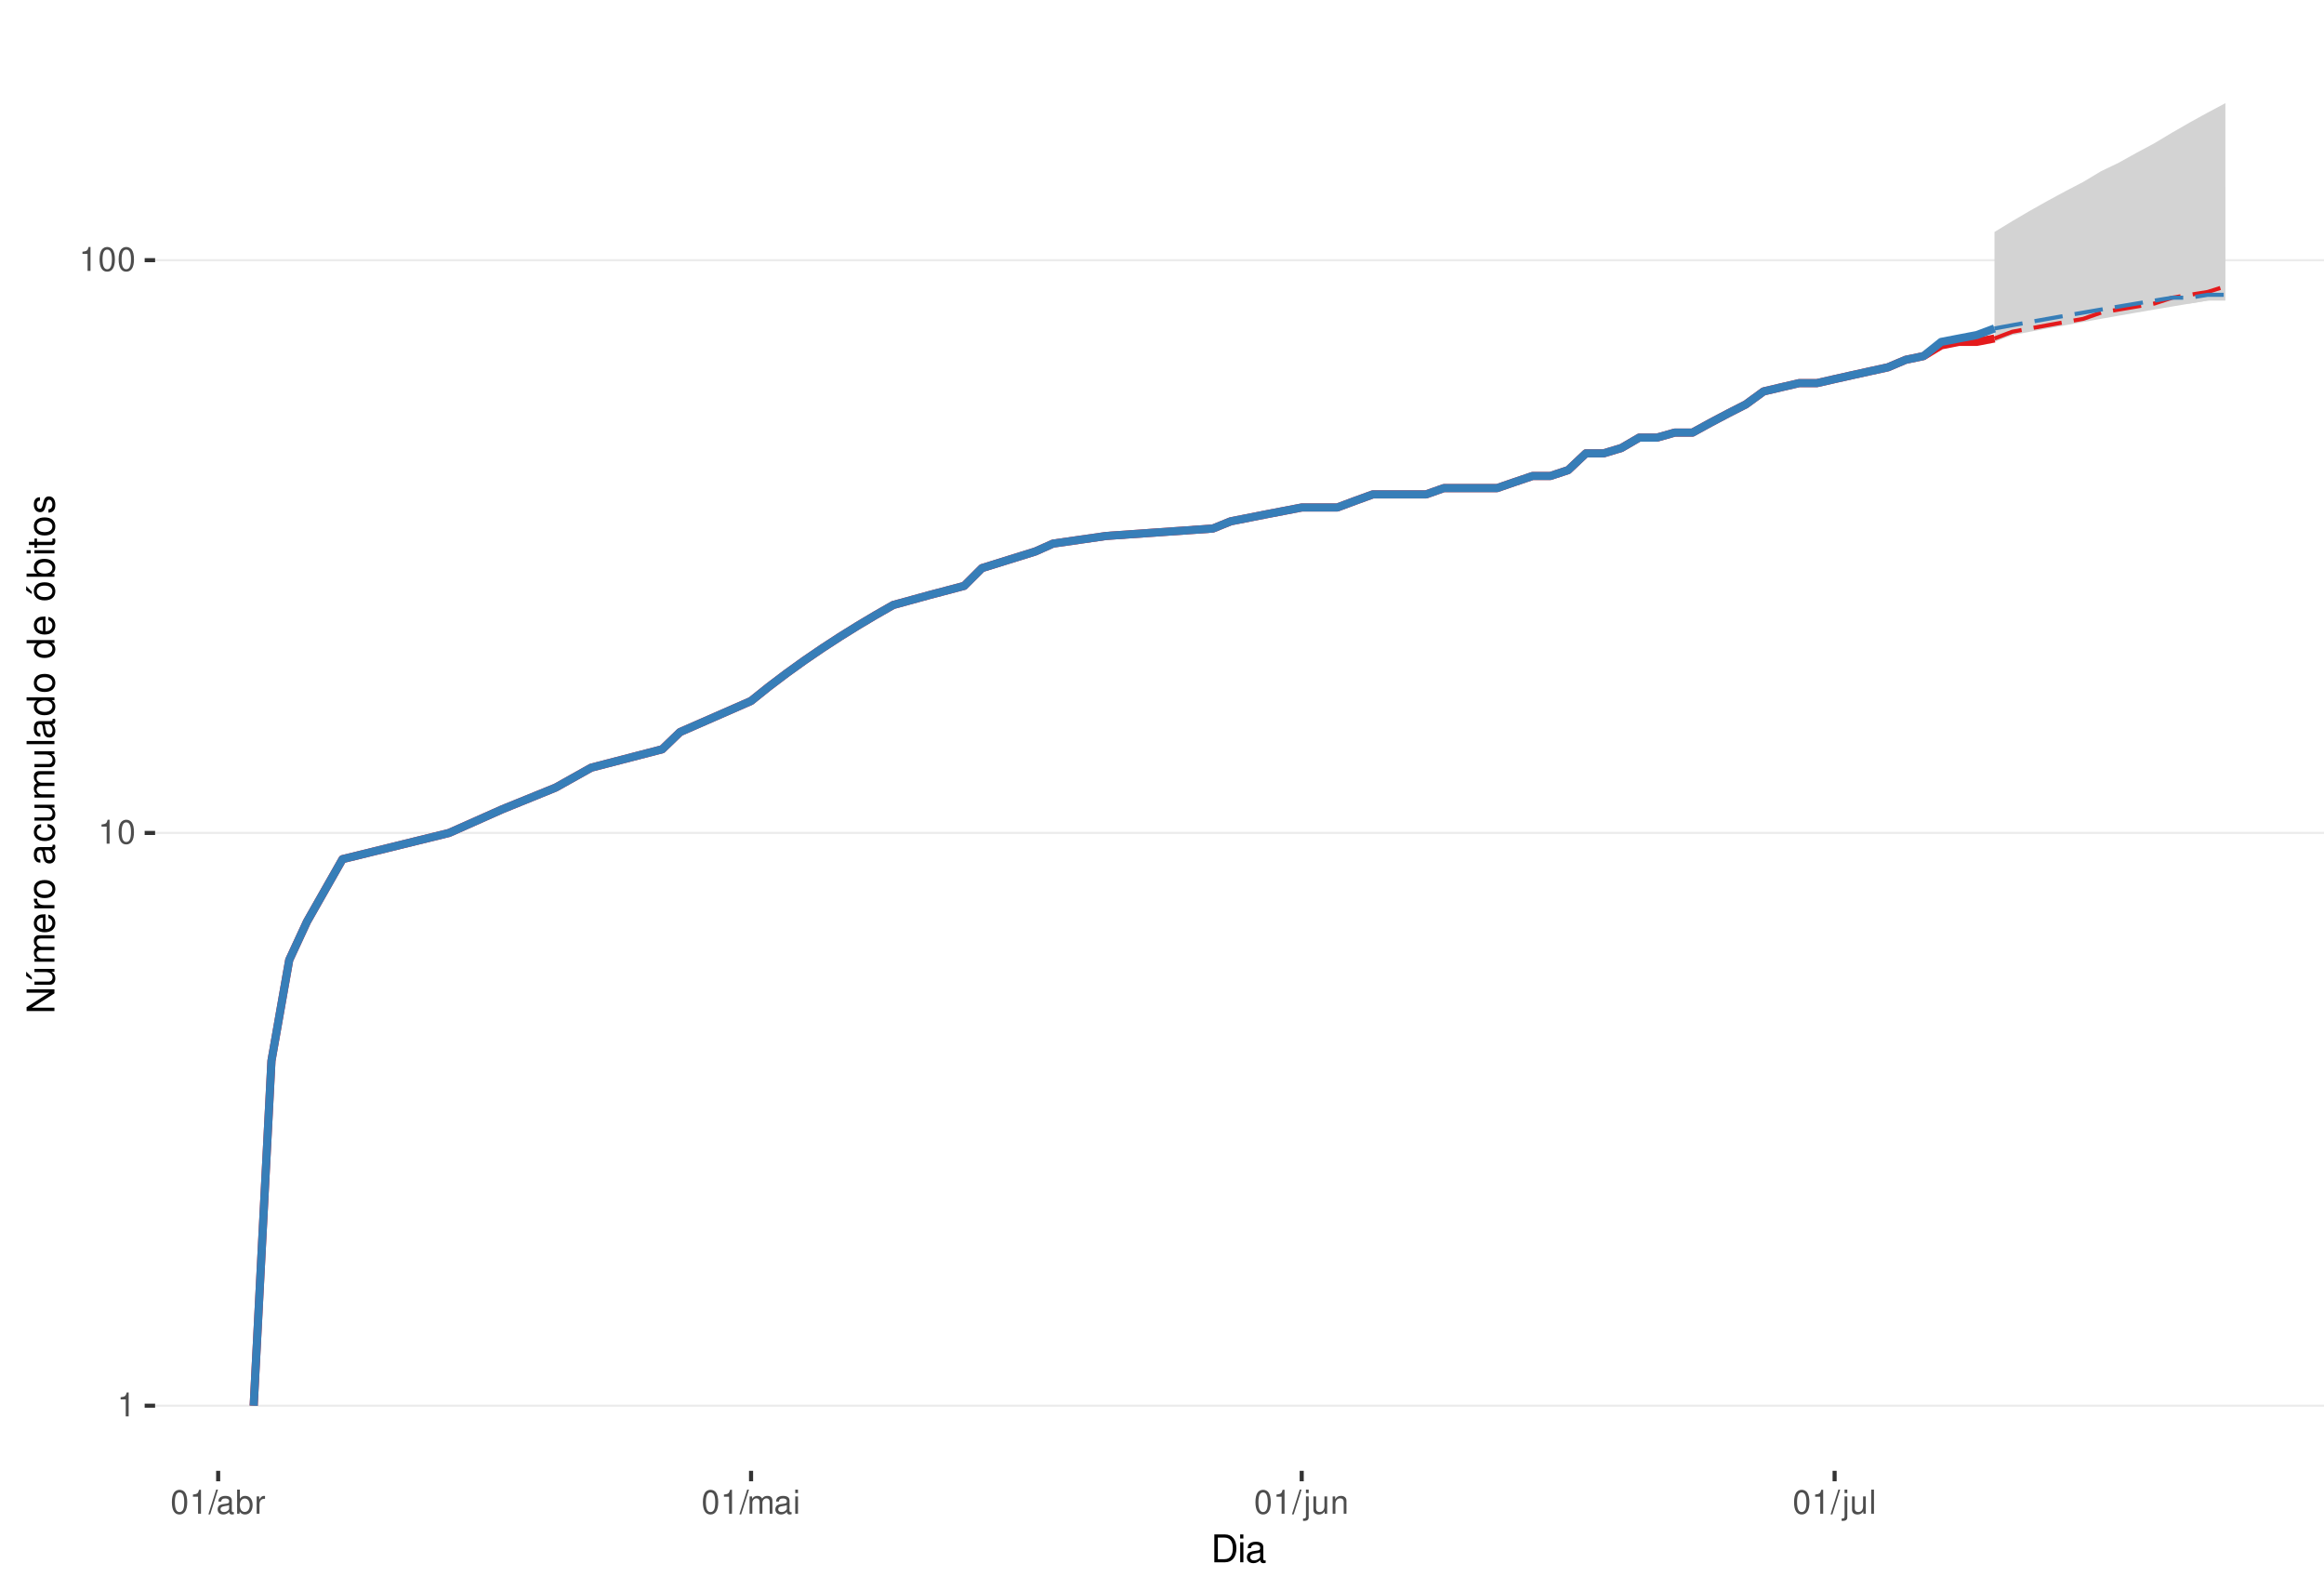
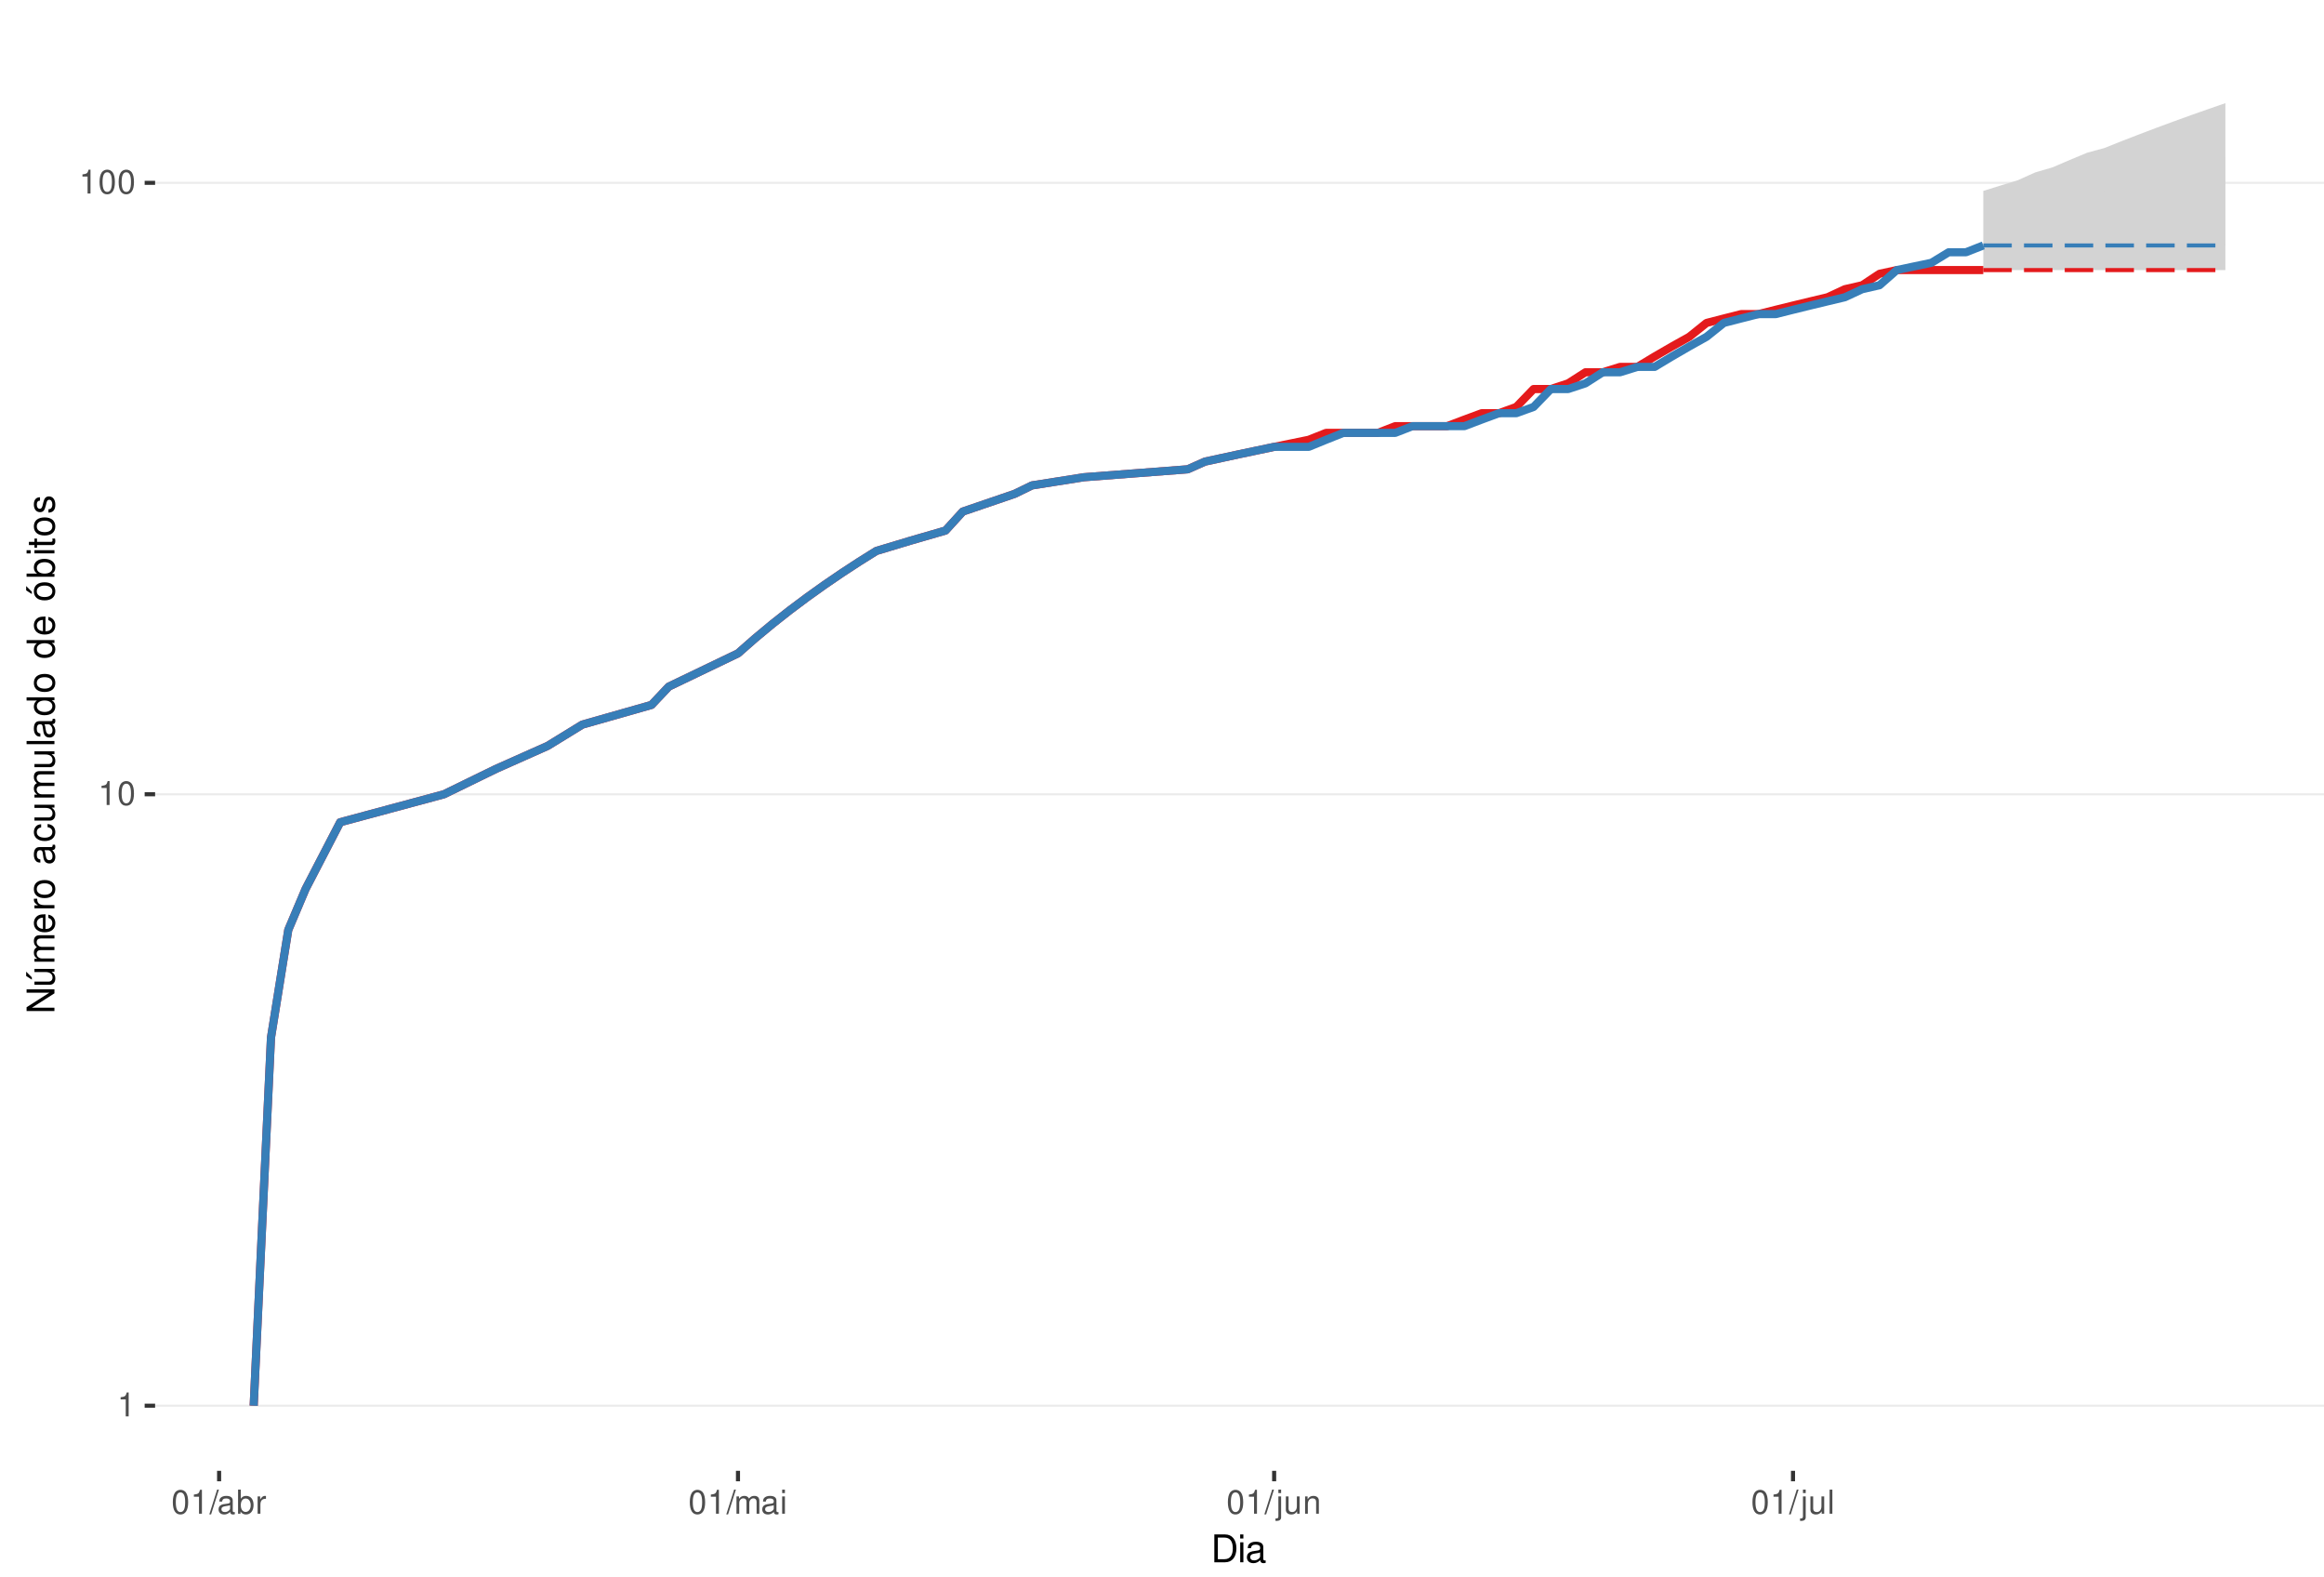
<svg xmlns="http://www.w3.org/2000/svg" xmlns:xlink="http://www.w3.org/1999/xlink" width="609pt" height="413pt" viewBox="0 0 609 413" version="1.1">
  <defs>
    <g>
      <symbol overflow="visible" id="glyph0-0">
        <path style="stroke:none;" d="" />
      </symbol>
      <symbol overflow="visible" id="glyph0-1">
        <path style="stroke:none;" d="M 2.234 -4.453 L 2.234 0 L 3 0 L 3 -6.266 L 2.5 -6.266 C 2.234 -5.297 2.062 -5.172 0.891 -5.016 L 0.891 -4.453 Z M 2.234 -4.453 " />
      </symbol>
      <symbol overflow="visible" id="glyph0-2">
        <path style="stroke:none;" d="M 2.375 -6.266 C 1.812 -6.266 1.297 -6 0.969 -5.578 C 0.578 -5.016 0.375 -4.188 0.375 -3.031 C 0.375 -0.922 1.062 0.203 2.375 0.203 C 3.672 0.203 4.391 -0.922 4.391 -2.984 C 4.391 -4.188 4.203 -5 3.797 -5.578 C 3.469 -6 2.953 -6.266 2.375 -6.266 Z M 2.375 -5.578 C 3.203 -5.578 3.609 -4.75 3.609 -3.047 C 3.609 -1.266 3.219 -0.438 2.359 -0.438 C 1.562 -0.438 1.156 -1.297 1.156 -3.016 C 1.156 -4.75 1.562 -5.578 2.375 -5.578 Z M 2.375 -5.578 " />
      </symbol>
      <symbol overflow="visible" id="glyph0-3">
        <path style="stroke:none;" d="M 1.984 -6.312 L -0.062 0.172 L 0.406 0.172 L 2.453 -6.312 Z M 1.984 -6.312 " />
      </symbol>
      <symbol overflow="visible" id="glyph0-4">
        <path style="stroke:none;" d="M 4.625 -0.422 C 4.547 -0.406 4.516 -0.406 4.469 -0.406 C 4.219 -0.406 4.078 -0.531 4.078 -0.766 L 4.078 -3.422 C 4.078 -4.234 3.5 -4.672 2.375 -4.672 C 1.719 -4.672 1.188 -4.469 0.875 -4.141 C 0.672 -3.906 0.578 -3.641 0.562 -3.188 L 1.297 -3.188 C 1.344 -3.75 1.672 -4 2.359 -4 C 3.016 -4 3.375 -3.75 3.375 -3.328 L 3.375 -3.141 C 3.359 -2.828 3.203 -2.703 2.609 -2.625 C 1.594 -2.5 1.438 -2.469 1.156 -2.359 C 0.625 -2.125 0.359 -1.734 0.359 -1.141 C 0.359 -0.312 0.938 0.203 1.859 0.203 C 2.422 0.203 2.875 0 3.391 -0.469 C 3.438 0 3.672 0.203 4.141 0.203 C 4.297 0.203 4.391 0.188 4.625 0.125 Z M 3.375 -1.422 C 3.375 -1.188 3.297 -1.031 3.078 -0.844 C 2.781 -0.578 2.438 -0.438 2.016 -0.438 C 1.453 -0.438 1.109 -0.703 1.109 -1.156 C 1.109 -1.641 1.422 -1.875 2.203 -1.984 C 2.984 -2.094 3.125 -2.125 3.375 -2.234 Z M 3.375 -1.422 " />
      </symbol>
      <symbol overflow="visible" id="glyph0-5">
        <path style="stroke:none;" d="M 0.469 -6.312 L 0.469 0 L 1.109 0 L 1.109 -0.578 C 1.469 -0.047 1.922 0.203 2.547 0.203 C 3.75 0.203 4.531 -0.781 4.531 -2.281 C 4.531 -3.75 3.797 -4.672 2.594 -4.672 C 1.969 -4.672 1.531 -4.438 1.188 -3.922 L 1.188 -6.312 Z M 2.453 -3.984 C 3.25 -3.984 3.781 -3.297 3.781 -2.203 C 3.781 -1.172 3.234 -0.469 2.453 -0.469 C 1.672 -0.469 1.188 -1.172 1.188 -2.234 C 1.188 -3.297 1.672 -3.984 2.453 -3.984 Z M 2.453 -3.984 " />
      </symbol>
      <symbol overflow="visible" id="glyph0-6">
        <path style="stroke:none;" d="M 0.594 -4.531 L 0.594 0 L 1.328 0 L 1.328 -2.359 C 1.328 -3.438 1.781 -3.938 2.781 -3.906 L 2.781 -4.641 C 2.656 -4.656 2.594 -4.672 2.5 -4.672 C 2.031 -4.672 1.672 -4.391 1.266 -3.719 L 1.266 -4.531 Z M 0.594 -4.531 " />
      </symbol>
      <symbol overflow="visible" id="glyph0-7">
        <path style="stroke:none;" d="M 0.609 -4.531 L 0.609 0 L 1.328 0 L 1.328 -2.844 C 1.328 -3.5 1.812 -4.031 2.391 -4.031 C 2.938 -4.031 3.234 -3.703 3.234 -3.125 L 3.234 0 L 3.969 0 L 3.969 -2.844 C 3.969 -3.5 4.438 -4.031 5.031 -4.031 C 5.562 -4.031 5.875 -3.703 5.875 -3.125 L 5.875 0 L 6.594 0 L 6.594 -3.406 C 6.594 -4.219 6.125 -4.672 5.281 -4.672 C 4.672 -4.672 4.312 -4.484 3.891 -3.969 C 3.625 -4.453 3.25 -4.672 2.672 -4.672 C 2.062 -4.672 1.656 -4.438 1.266 -3.891 L 1.266 -4.531 Z M 0.609 -4.531 " />
      </symbol>
      <symbol overflow="visible" id="glyph0-8">
        <path style="stroke:none;" d="M 1.297 -4.531 L 0.578 -4.531 L 0.578 0 L 1.297 0 Z M 1.297 -6.312 L 0.578 -6.312 L 0.578 -5.406 L 1.297 -5.406 Z M 1.297 -6.312 " />
      </symbol>
      <symbol overflow="visible" id="glyph0-9">
        <path style="stroke:none;" d="M 0.609 -4.531 L 0.609 0.656 C 0.609 1.109 0.469 1.25 0.016 1.25 C -0.031 1.25 -0.062 1.25 -0.156 1.25 L -0.156 1.859 C -0.062 1.875 -0.031 1.891 0.094 1.891 C 0.906 1.891 1.328 1.562 1.328 0.938 L 1.328 -4.531 Z M 1.328 -6.312 L 0.609 -6.312 L 0.609 -5.406 L 1.328 -5.406 Z M 1.328 -6.312 " />
      </symbol>
      <symbol overflow="visible" id="glyph0-10">
        <path style="stroke:none;" d="M 4.172 0 L 4.172 -4.531 L 3.453 -4.531 L 3.453 -1.969 C 3.453 -1.031 2.969 -0.438 2.219 -0.438 C 1.641 -0.438 1.281 -0.781 1.281 -1.328 L 1.281 -4.531 L 0.562 -4.531 L 0.562 -1.031 C 0.562 -0.281 1.125 0.203 2.016 0.203 C 2.672 0.203 3.094 -0.031 3.516 -0.625 L 3.516 0 Z M 4.172 0 " />
      </symbol>
      <symbol overflow="visible" id="glyph0-11">
        <path style="stroke:none;" d="M 0.609 -4.531 L 0.609 0 L 1.328 0 L 1.328 -2.5 C 1.328 -3.422 1.812 -4.031 2.562 -4.031 C 3.141 -4.031 3.5 -3.688 3.5 -3.141 L 3.5 0 L 4.219 0 L 4.219 -3.422 C 4.219 -4.188 3.656 -4.672 2.781 -4.672 C 2.109 -4.672 1.672 -4.406 1.266 -3.781 L 1.266 -4.531 Z M 0.609 -4.531 " />
      </symbol>
      <symbol overflow="visible" id="glyph0-12">
        <path style="stroke:none;" d="M 1.312 -6.312 L 0.594 -6.312 L 0.594 0 L 1.312 0 Z M 1.312 -6.312 " />
      </symbol>
      <symbol overflow="visible" id="glyph1-0">
        <path style="stroke:none;" d="" />
      </symbol>
      <symbol overflow="visible" id="glyph1-1">
        <path style="stroke:none;" d="M 0.891 0 L 3.703 0 C 5.547 0 6.672 -1.375 6.672 -3.656 C 6.672 -5.906 5.547 -7.297 3.703 -7.297 L 0.891 -7.297 Z M 1.812 -0.812 L 1.812 -6.469 L 3.547 -6.469 C 4.984 -6.469 5.734 -5.5 5.734 -3.641 C 5.734 -1.797 4.984 -0.812 3.547 -0.812 Z M 1.812 -0.812 " />
      </symbol>
      <symbol overflow="visible" id="glyph1-2">
        <path style="stroke:none;" d="M 1.5 -5.234 L 0.672 -5.234 L 0.672 0 L 1.5 0 Z M 1.5 -7.297 L 0.656 -7.297 L 0.656 -6.234 L 1.5 -6.234 Z M 1.5 -7.297 " />
      </symbol>
      <symbol overflow="visible" id="glyph1-3">
        <path style="stroke:none;" d="M 5.344 -0.484 C 5.266 -0.469 5.219 -0.469 5.172 -0.469 C 4.875 -0.469 4.719 -0.625 4.719 -0.875 L 4.719 -3.953 C 4.719 -4.891 4.047 -5.391 2.75 -5.391 C 1.984 -5.391 1.375 -5.172 1.016 -4.781 C 0.766 -4.516 0.672 -4.203 0.656 -3.688 L 1.484 -3.688 C 1.562 -4.328 1.938 -4.625 2.719 -4.625 C 3.484 -4.625 3.891 -4.344 3.891 -3.844 L 3.891 -3.625 C 3.875 -3.266 3.703 -3.125 3.016 -3.047 C 1.844 -2.891 1.656 -2.844 1.344 -2.719 C 0.734 -2.453 0.422 -2 0.422 -1.312 C 0.422 -0.375 1.078 0.234 2.141 0.234 C 2.797 0.234 3.328 0 3.922 -0.547 C 3.984 0 4.234 0.234 4.781 0.234 C 4.953 0.234 5.062 0.203 5.344 0.141 Z M 3.891 -1.656 C 3.891 -1.375 3.812 -1.203 3.562 -0.969 C 3.219 -0.656 2.812 -0.5 2.312 -0.5 C 1.672 -0.5 1.297 -0.812 1.297 -1.344 C 1.297 -1.891 1.656 -2.172 2.547 -2.297 C 3.438 -2.422 3.609 -2.453 3.891 -2.594 Z M 3.891 -1.656 " />
      </symbol>
      <symbol overflow="visible" id="glyph2-0">
        <path style="stroke:none;" d="" />
      </symbol>
      <symbol overflow="visible" id="glyph2-1">
        <path style="stroke:none;" d="M -7.297 -6.453 L -7.297 -5.578 L -1.328 -5.578 L -7.297 -1.766 L -7.297 -0.766 L 0 -0.766 L 0 -1.641 L -5.906 -1.641 L 0 -5.406 L 0 -6.453 Z M -7.297 -6.453 " />
      </symbol>
      <symbol overflow="visible" id="glyph2-2">
        <path style="stroke:none;" d="M 0 -4.812 L -5.234 -4.812 L -5.234 -3.984 L -2.266 -3.984 C -1.203 -3.984 -0.5 -3.438 -0.5 -2.562 C -0.5 -1.906 -0.906 -1.484 -1.531 -1.484 L -5.234 -1.484 L -5.234 -0.656 L -1.203 -0.656 C -0.328 -0.656 0.234 -1.297 0.234 -2.312 C 0.234 -3.094 -0.047 -3.578 -0.734 -4.062 L 0 -4.062 Z M -7.406 -2.953 L -5.922 -2 L -5.922 -2.594 L -7.406 -4.094 Z M -7.406 -2.953 " />
      </symbol>
      <symbol overflow="visible" id="glyph2-3">
        <path style="stroke:none;" d="M -5.234 -0.703 L 0 -0.703 L 0 -1.547 L -3.297 -1.547 C -4.047 -1.547 -4.656 -2.094 -4.656 -2.766 C -4.656 -3.391 -4.281 -3.734 -3.609 -3.734 L 0 -3.734 L 0 -4.578 L -3.297 -4.578 C -4.047 -4.578 -4.656 -5.125 -4.656 -5.812 C -4.656 -6.422 -4.266 -6.781 -3.609 -6.781 L 0 -6.781 L 0 -7.625 L -3.938 -7.625 C -4.875 -7.625 -5.391 -7.078 -5.391 -6.094 C -5.391 -5.406 -5.188 -4.984 -4.594 -4.484 C -5.156 -4.188 -5.391 -3.766 -5.391 -3.078 C -5.391 -2.375 -5.125 -1.906 -4.5 -1.469 L -5.234 -1.469 Z M -5.234 -0.703 " />
      </symbol>
      <symbol overflow="visible" id="glyph2-4">
        <path style="stroke:none;" d="M -2.344 -5.125 C -3.141 -5.125 -3.625 -5.062 -4.016 -4.922 C -4.875 -4.578 -5.391 -3.781 -5.391 -2.797 C -5.391 -1.344 -4.281 -0.406 -2.547 -0.406 C -0.812 -0.406 0.234 -1.297 0.234 -2.781 C 0.234 -3.984 -0.453 -4.812 -1.594 -5.016 L -1.594 -4.188 C -0.906 -3.953 -0.547 -3.484 -0.547 -2.812 C -0.547 -2.281 -0.781 -1.828 -1.219 -1.547 C -1.516 -1.344 -1.812 -1.281 -2.344 -1.266 Z M -3.016 -1.297 C -3.984 -1.359 -4.625 -1.953 -4.625 -2.797 C -4.625 -3.641 -3.953 -4.234 -3.016 -4.234 Z M -3.016 -1.297 " />
      </symbol>
      <symbol overflow="visible" id="glyph2-5">
        <path style="stroke:none;" d="M -5.234 -0.688 L 0 -0.688 L 0 -1.531 L -2.719 -1.531 C -3.984 -1.547 -4.547 -2.062 -4.516 -3.203 L -5.359 -3.203 C -5.375 -3.062 -5.391 -2.984 -5.391 -2.891 C -5.391 -2.344 -5.062 -1.938 -4.297 -1.453 L -5.234 -1.453 Z M -5.234 -0.688 " />
      </symbol>
      <symbol overflow="visible" id="glyph2-6">
        <path style="stroke:none;" d="M -5.391 -2.719 C -5.391 -1.234 -4.344 -0.359 -2.578 -0.359 C -0.812 -0.359 0.234 -1.234 0.234 -2.734 C 0.234 -4.203 -0.812 -5.094 -2.547 -5.094 C -4.359 -5.094 -5.391 -4.234 -5.391 -2.719 Z M -4.625 -2.734 C -4.625 -3.672 -3.844 -4.234 -2.547 -4.234 C -1.312 -4.234 -0.547 -3.656 -0.547 -2.734 C -0.547 -1.797 -1.312 -1.234 -2.578 -1.234 C -3.844 -1.234 -4.625 -1.797 -4.625 -2.734 Z M -4.625 -2.734 " />
      </symbol>
      <symbol overflow="visible" id="glyph2-7">
        <path style="stroke:none;" d="" />
      </symbol>
      <symbol overflow="visible" id="glyph2-8">
        <path style="stroke:none;" d="M -0.484 -5.344 C -0.469 -5.266 -0.469 -5.219 -0.469 -5.172 C -0.469 -4.875 -0.625 -4.719 -0.875 -4.719 L -3.953 -4.719 C -4.891 -4.719 -5.391 -4.047 -5.391 -2.75 C -5.391 -1.984 -5.172 -1.375 -4.781 -1.016 C -4.516 -0.766 -4.203 -0.672 -3.688 -0.656 L -3.688 -1.484 C -4.328 -1.562 -4.625 -1.938 -4.625 -2.719 C -4.625 -3.484 -4.344 -3.891 -3.844 -3.891 L -3.625 -3.891 C -3.266 -3.875 -3.125 -3.703 -3.047 -3.016 C -2.891 -1.844 -2.844 -1.656 -2.719 -1.344 C -2.453 -0.734 -2 -0.422 -1.312 -0.422 C -0.375 -0.422 0.234 -1.078 0.234 -2.141 C 0.234 -2.797 0 -3.328 -0.547 -3.922 C 0 -3.984 0.234 -4.234 0.234 -4.781 C 0.234 -4.953 0.203 -5.062 0.141 -5.344 Z M -1.656 -3.891 C -1.375 -3.891 -1.203 -3.812 -0.969 -3.562 C -0.656 -3.219 -0.5 -2.812 -0.5 -2.312 C -0.5 -1.672 -0.812 -1.297 -1.344 -1.297 C -1.891 -1.297 -2.172 -1.656 -2.297 -2.547 C -2.422 -3.438 -2.453 -3.609 -2.594 -3.891 Z M -1.656 -3.891 " />
      </symbol>
      <symbol overflow="visible" id="glyph2-9">
        <path style="stroke:none;" d="M -3.484 -4.703 C -3.984 -4.672 -4.312 -4.562 -4.609 -4.359 C -5.094 -4 -5.391 -3.375 -5.391 -2.641 C -5.391 -1.219 -4.266 -0.312 -2.531 -0.312 C -0.844 -0.312 0.234 -1.203 0.234 -2.625 C 0.234 -3.875 -0.516 -4.672 -1.797 -4.766 L -1.797 -3.938 C -0.953 -3.797 -0.547 -3.359 -0.547 -2.656 C -0.547 -1.734 -1.297 -1.188 -2.531 -1.188 C -3.844 -1.188 -4.625 -1.719 -4.625 -2.625 C -4.625 -3.328 -4.203 -3.766 -3.484 -3.875 Z M -3.484 -4.703 " />
      </symbol>
      <symbol overflow="visible" id="glyph2-10">
        <path style="stroke:none;" d="M 0 -4.812 L -5.234 -4.812 L -5.234 -3.984 L -2.266 -3.984 C -1.203 -3.984 -0.5 -3.438 -0.5 -2.562 C -0.5 -1.906 -0.906 -1.484 -1.531 -1.484 L -5.234 -1.484 L -5.234 -0.656 L -1.203 -0.656 C -0.328 -0.656 0.234 -1.297 0.234 -2.312 C 0.234 -3.094 -0.047 -3.578 -0.734 -4.062 L 0 -4.062 Z M 0 -4.812 " />
      </symbol>
      <symbol overflow="visible" id="glyph2-11">
        <path style="stroke:none;" d="M -7.297 -1.516 L -7.297 -0.688 L 0 -0.688 L 0 -1.516 Z M -7.297 -1.516 " />
      </symbol>
      <symbol overflow="visible" id="glyph2-12">
        <path style="stroke:none;" d="M -7.297 -4.953 L -7.297 -4.125 L -4.578 -4.125 C -5.109 -3.766 -5.391 -3.203 -5.391 -2.516 C -5.391 -1.156 -4.297 -0.266 -2.625 -0.266 C -0.859 -0.266 0.234 -1.125 0.234 -2.547 C 0.234 -3.266 -0.047 -3.766 -0.688 -4.203 L 0 -4.203 L 0 -4.953 Z M -4.609 -2.656 C -4.609 -3.547 -3.812 -4.125 -2.562 -4.125 C -1.344 -4.125 -0.547 -3.547 -0.547 -2.656 C -0.547 -1.734 -1.359 -1.125 -2.578 -1.125 C -3.797 -1.125 -4.609 -1.734 -4.609 -2.656 Z M -4.609 -2.656 " />
      </symbol>
      <symbol overflow="visible" id="glyph2-13">
        <path style="stroke:none;" d="M -5.391 -2.719 C -5.391 -1.234 -4.344 -0.359 -2.578 -0.359 C -0.812 -0.359 0.234 -1.234 0.234 -2.734 C 0.234 -4.203 -0.812 -5.094 -2.547 -5.094 C -4.359 -5.094 -5.391 -4.234 -5.391 -2.719 Z M -4.625 -2.734 C -4.625 -3.672 -3.844 -4.234 -2.547 -4.234 C -1.312 -4.234 -0.547 -3.656 -0.547 -2.734 C -0.547 -1.797 -1.312 -1.234 -2.578 -1.234 C -3.844 -1.234 -4.625 -1.797 -4.625 -2.734 Z M -7.406 -2.984 L -5.922 -2.016 L -5.922 -2.625 L -7.406 -4.109 Z M -7.406 -2.984 " />
      </symbol>
      <symbol overflow="visible" id="glyph2-14">
        <path style="stroke:none;" d="M -7.297 -0.547 L 0 -0.547 L 0 -1.297 L -0.672 -1.297 C -0.062 -1.688 0.234 -2.219 0.234 -2.953 C 0.234 -4.328 -0.906 -5.234 -2.641 -5.234 C -4.344 -5.234 -5.391 -4.375 -5.391 -2.984 C -5.391 -2.266 -5.125 -1.766 -4.531 -1.375 L -7.297 -1.375 Z M -4.609 -2.828 C -4.609 -3.766 -3.797 -4.359 -2.547 -4.359 C -1.359 -4.359 -0.547 -3.734 -0.547 -2.828 C -0.547 -1.938 -1.344 -1.375 -2.578 -1.375 C -3.812 -1.375 -4.609 -1.938 -4.609 -2.828 Z M -4.609 -2.828 " />
      </symbol>
      <symbol overflow="visible" id="glyph2-15">
        <path style="stroke:none;" d="M -5.234 -1.5 L -5.234 -0.672 L 0 -0.672 L 0 -1.5 Z M -7.297 -1.5 L -7.297 -0.656 L -6.234 -0.656 L -6.234 -1.5 Z M -7.297 -1.5 " />
      </symbol>
      <symbol overflow="visible" id="glyph2-16">
        <path style="stroke:none;" d="M -5.234 -2.547 L -5.234 -1.688 L -6.688 -1.688 L -6.688 -0.844 L -5.234 -0.844 L -5.234 -0.141 L -4.562 -0.141 L -4.562 -0.844 L -0.594 -0.844 C -0.062 -0.844 0.234 -1.203 0.234 -1.859 C 0.234 -2.078 0.203 -2.266 0.156 -2.547 L -0.547 -2.547 C -0.516 -2.422 -0.5 -2.312 -0.5 -2.141 C -0.5 -1.781 -0.594 -1.688 -0.969 -1.688 L -4.562 -1.688 L -4.562 -2.547 Z M -5.234 -2.547 " />
      </symbol>
      <symbol overflow="visible" id="glyph2-17">
        <path style="stroke:none;" d="M -3.781 -4.375 C -4.812 -4.375 -5.391 -3.688 -5.391 -2.484 C -5.391 -1.266 -4.766 -0.469 -3.797 -0.469 C -2.969 -0.469 -2.578 -0.891 -2.281 -2.125 L -2.094 -2.906 C -1.953 -3.484 -1.734 -3.719 -1.375 -3.719 C -0.875 -3.719 -0.547 -3.234 -0.547 -2.5 C -0.547 -2.047 -0.672 -1.672 -0.891 -1.453 C -1.047 -1.328 -1.188 -1.266 -1.562 -1.219 L -1.562 -0.344 C -0.344 -0.375 0.234 -1.062 0.234 -2.438 C 0.234 -3.75 -0.422 -4.594 -1.438 -4.594 C -2.203 -4.594 -2.641 -4.156 -2.891 -3.109 L -3.078 -2.312 C -3.234 -1.625 -3.453 -1.344 -3.828 -1.344 C -4.312 -1.344 -4.625 -1.766 -4.625 -2.453 C -4.625 -3.125 -4.328 -3.484 -3.781 -3.5 Z M -3.781 -4.375 " />
      </symbol>
    </g>
    <clipPath id="clip1">
      <path d="M 40.645 9.961 L 609 9.961 L 609 385.328 L 40.645 385.328 Z M 40.645 9.961 " />
    </clipPath>
    <clipPath id="clip2">
      <path d="M 40.645 368 L 609 368 L 609 369 L 40.645 369 Z M 40.645 368 " />
    </clipPath>
    <clipPath id="clip3">
-       <path d="M 40.645 217 L 609 217 L 609 219 L 40.645 219 Z M 40.645 217 " />
+       <path d="M 40.645 207 L 609 207 L 609 209 L 40.645 209 Z M 40.645 207 " />
    </clipPath>
    <clipPath id="clip4">
-       <path d="M 40.645 67 L 609 67 L 609 69 L 40.645 69 Z M 40.645 67 " />
+       <path d="M 40.645 47 L 609 47 L 609 49 L 40.645 49 Z M 40.645 47 " />
    </clipPath>
  </defs>
  <g id="surface240">
    <rect x="0" y="0" width="609" height="413" style="fill:rgb(100%,100%,100%);fill-opacity:1;stroke:none;" />
    <rect x="0" y="0" width="609" height="413" style="fill:rgb(100%,100%,100%);fill-opacity:1;stroke:none;" />
    <path style="fill:none;stroke-width:1.067;stroke-linecap:round;stroke-linejoin:round;stroke:rgb(100%,100%,100%);stroke-opacity:1;stroke-miterlimit:10;" d="M 0 413 L 609 413 L 609 0 L 0 0 Z M 0 413 " />
    <g clip-path="url(#clip1)" clip-rule="nonzero">
      <path style=" stroke:none;fill-rule:nonzero;fill:rgb(100%,100%,100%);fill-opacity:1;" d="M 40.645 385.328 L 609 385.328 L 609 9.961 L 40.645 9.961 Z M 40.645 385.328 " />
    </g>
    <g clip-path="url(#clip2)" clip-rule="nonzero">
      <path style="fill:none;stroke-width:0.533;stroke-linecap:butt;stroke-linejoin:round;stroke:rgb(92.157%,92.157%,92.157%);stroke-opacity:1;stroke-miterlimit:10;" d="M 40.645 368.266 L 609 368.266 " />
    </g>
    <g clip-path="url(#clip3)" clip-rule="nonzero">
-       <path style="fill:none;stroke-width:0.533;stroke-linecap:butt;stroke-linejoin:round;stroke:rgb(92.157%,92.157%,92.157%);stroke-opacity:1;stroke-miterlimit:10;" d="M 40.645 218.215 L 609 218.215 " />
+       <path style="fill:none;stroke-width:0.533;stroke-linecap:butt;stroke-linejoin:round;stroke:rgb(92.157%,92.157%,92.157%);stroke-opacity:1;stroke-miterlimit:10;" d="M 40.645 208.086 L 609 208.086 " />
    </g>
    <g clip-path="url(#clip4)" clip-rule="nonzero">
-       <path style="fill:none;stroke-width:0.533;stroke-linecap:butt;stroke-linejoin:round;stroke:rgb(92.157%,92.157%,92.157%);stroke-opacity:1;stroke-miterlimit:10;" d="M 40.645 68.164 L 609 68.164 " />
-     </g>
-     <path style=" stroke:none;fill-rule:nonzero;fill:rgb(82.745%,82.745%,82.745%);fill-opacity:1;" d="M 522.652 60.777 L 527.309 57.93 L 531.961 55.203 L 536.617 52.586 L 541.273 50.07 L 545.926 47.648 L 550.582 44.855 L 555.238 42.613 L 559.891 40.023 L 564.547 37.535 L 569.203 34.742 L 573.855 32.066 L 578.512 29.496 L 583.164 27.023 L 583.164 77.992 L 578.512 78.754 L 573.855 79.523 L 569.203 80.305 L 564.547 81.094 L 559.891 81.895 L 555.238 82.703 L 550.582 83.523 L 545.926 84.355 L 541.273 85.195 L 536.617 86.047 L 531.961 86.91 L 527.309 87.785 L 522.652 89.57 Z M 522.652 60.777 " />
-     <path style=" stroke:none;fill-rule:nonzero;fill:rgb(82.745%,82.745%,82.745%);fill-opacity:1;" d="M 522.652 86.047 L 527.309 81.895 L 531.961 77.992 L 536.617 73.598 L 541.273 70.148 L 545.926 66.871 L 550.582 63.754 L 555.238 60.777 L 559.891 57.93 L 564.547 55.742 L 569.203 53.621 L 573.855 51.57 L 578.512 50.07 L 583.164 49.09 L 583.164 78.754 L 578.512 78.754 L 573.855 79.523 L 569.203 79.523 L 564.547 80.305 L 559.891 81.094 L 555.238 81.094 L 550.582 81.895 L 545.926 82.703 L 541.273 83.523 L 536.617 84.355 L 531.961 84.355 L 527.309 85.195 Z M 522.652 86.047 " />
-     <path style="fill:none;stroke-width:2.134;stroke-linecap:butt;stroke-linejoin:round;stroke:rgb(89.412%,10.196%,10.98%);stroke-opacity:1;stroke-miterlimit:10;" d="M 66.48 368.266 L 71.133 277.926 L 75.789 251.504 L 80.445 241.457 L 89.754 225.082 L 117.684 218.215 L 131.648 212.004 L 145.613 206.332 L 154.922 201.117 L 173.539 196.289 L 178.195 191.793 L 196.816 183.637 L 201.469 179.91 L 206.125 176.387 L 210.777 173.043 L 215.434 169.863 L 220.09 166.832 L 224.742 163.938 L 229.398 161.164 L 234.055 158.504 L 243.363 155.945 L 252.672 153.488 L 257.328 148.832 L 271.293 144.484 L 275.945 142.414 L 289.91 140.41 L 317.84 138.465 L 322.496 136.578 L 331.805 134.742 L 341.113 132.953 L 350.426 132.953 L 355.078 131.219 L 359.734 129.523 L 373.699 129.523 L 378.352 127.875 L 392.316 127.875 L 396.973 126.266 L 401.629 124.695 L 406.281 124.695 L 410.938 123.16 L 415.59 118.766 L 420.246 118.766 L 424.902 117.363 L 429.555 114.648 L 434.211 114.648 L 438.867 113.332 L 443.52 113.332 L 448.176 110.777 L 452.832 108.316 L 457.484 105.949 L 462.141 102.547 L 466.793 101.453 L 471.449 100.375 L 476.105 100.375 L 480.758 99.316 L 485.414 98.273 L 490.07 97.246 L 494.723 96.234 L 499.379 94.262 L 504.035 93.297 L 508.688 90.48 L 513.344 89.57 L 517.996 89.57 L 522.652 88.672 " />
-     <path style="fill:none;stroke-width:1.067;stroke-linecap:butt;stroke-linejoin:round;stroke:rgb(89.412%,10.196%,10.98%);stroke-opacity:1;stroke-dasharray:7.469,3.201;stroke-miterlimit:10;" d="M 522.652 88.672 L 527.309 86.91 L 531.961 86.047 L 536.617 85.195 L 541.273 84.355 L 545.926 83.523 L 550.582 81.895 L 555.238 81.094 L 559.891 80.305 L 564.547 79.523 L 569.203 77.992 L 573.855 77.238 L 578.512 76.492 L 583.164 75.027 " />
-     <path style="fill:none;stroke-width:2.134;stroke-linecap:butt;stroke-linejoin:round;stroke:rgb(21.569%,49.412%,72.157%);stroke-opacity:1;stroke-miterlimit:10;" d="M 66.48 368.266 L 71.133 277.926 L 75.789 251.504 L 80.445 241.457 L 89.754 225.082 L 117.684 218.215 L 131.648 212.004 L 145.613 206.332 L 154.922 201.117 L 173.539 196.289 L 178.195 191.793 L 196.816 183.637 L 201.469 179.91 L 206.125 176.387 L 210.777 173.043 L 215.434 169.863 L 220.09 166.832 L 224.742 163.938 L 229.398 161.164 L 234.055 158.504 L 243.363 155.945 L 252.672 153.488 L 257.328 148.832 L 271.293 144.484 L 275.945 142.414 L 289.91 140.41 L 317.84 138.465 L 322.496 136.578 L 331.805 134.742 L 341.113 132.953 L 350.426 132.953 L 355.078 131.219 L 359.734 129.523 L 373.699 129.523 L 378.352 127.875 L 392.316 127.875 L 396.973 126.266 L 401.629 124.695 L 406.281 124.695 L 410.938 123.16 L 415.59 118.766 L 420.246 118.766 L 424.902 117.363 L 429.555 114.648 L 434.211 114.648 L 438.867 113.332 L 443.52 113.332 L 448.176 110.777 L 452.832 108.316 L 457.484 105.949 L 462.141 102.547 L 466.793 101.453 L 471.449 100.375 L 476.105 100.375 L 480.758 99.316 L 485.414 98.273 L 490.07 97.246 L 494.723 96.234 L 499.379 94.262 L 504.035 93.297 L 508.688 89.57 L 513.344 88.672 L 517.996 87.785 L 522.652 86.047 " />
-     <path style="fill:none;stroke-width:1.067;stroke-linecap:butt;stroke-linejoin:round;stroke:rgb(21.569%,49.412%,72.157%);stroke-opacity:1;stroke-dasharray:7.469,3.201;stroke-miterlimit:10;" d="M 522.652 86.047 L 527.309 85.195 L 531.961 84.355 L 536.617 83.523 L 541.273 82.703 L 545.926 81.895 L 550.582 81.094 L 555.238 80.305 L 559.891 79.523 L 564.547 78.754 L 569.203 77.992 L 573.855 77.992 L 578.512 77.238 L 583.164 77.238 " />
+       <path style="fill:none;stroke-width:0.533;stroke-linecap:butt;stroke-linejoin:round;stroke:rgb(92.157%,92.157%,92.157%);stroke-opacity:1;stroke-miterlimit:10;" d="M 40.645 47.902 L 609 47.902 " />
+     </g>
+     <path style=" stroke:none;fill-rule:nonzero;fill:rgb(82.745%,82.745%,82.745%);fill-opacity:1;" d="M 519.715 50.02 L 524.246 48.602 L 528.777 47.211 L 533.309 45.172 L 537.844 43.848 L 542.375 41.906 L 546.906 40.02 L 551.438 38.785 L 555.973 36.98 L 560.504 35.219 L 565.035 33.5 L 569.57 31.824 L 574.102 30.188 L 578.633 28.59 L 583.164 27.023 L 583.164 70.754 L 519.715 70.754 Z M 519.715 50.02 " />
+     <path style=" stroke:none;fill-rule:nonzero;fill:rgb(82.745%,82.745%,82.745%);fill-opacity:1;" d="M 519.715 64.301 L 524.246 61.707 L 528.777 60.031 L 533.309 57.59 L 537.844 56.008 L 542.375 53.703 L 546.906 52.207 L 551.438 50.02 L 555.973 48.602 L 560.504 47.211 L 565.035 45.172 L 569.57 44.508 L 574.102 43.195 L 578.633 41.906 L 583.164 41.273 L 583.164 64.301 Z M 519.715 64.301 " />
+     <path style="fill:none;stroke-width:2.134;stroke-linecap:butt;stroke-linejoin:round;stroke:rgb(89.412%,10.196%,10.98%);stroke-opacity:1;stroke-miterlimit:10;" d="M 66.48 368.266 L 71.012 271.828 L 75.543 243.621 L 80.078 232.898 L 89.141 215.414 L 116.336 208.086 L 129.934 201.453 L 143.527 195.402 L 152.594 189.832 L 170.723 184.676 L 175.254 179.879 L 193.387 171.172 L 197.918 167.195 L 202.449 163.434 L 206.98 159.863 L 211.516 156.469 L 216.047 153.234 L 220.578 150.141 L 225.109 147.18 L 229.645 144.34 L 238.707 141.613 L 247.773 138.988 L 252.305 134.016 L 265.902 129.375 L 270.434 127.168 L 284.031 125.027 L 311.227 122.949 L 315.758 120.934 L 324.824 118.973 L 333.887 117.07 L 342.953 115.215 L 347.484 113.406 L 361.082 113.406 L 365.613 111.645 L 379.211 111.645 L 383.742 109.926 L 388.273 108.25 L 392.809 108.25 L 397.34 106.613 L 401.871 101.922 L 406.406 101.922 L 410.938 100.426 L 415.469 97.527 L 420 97.527 L 424.535 96.121 L 429.066 96.121 L 433.598 93.395 L 438.133 90.77 L 442.664 88.238 L 447.195 84.605 L 451.727 83.438 L 456.262 82.289 L 460.793 82.289 L 465.324 81.156 L 469.855 80.043 L 474.391 78.949 L 478.922 77.871 L 483.453 75.762 L 487.988 74.73 L 492.52 71.727 L 497.051 70.754 L 519.715 70.754 " />
+     <path style="fill:none;stroke-width:1.067;stroke-linecap:butt;stroke-linejoin:round;stroke:rgb(89.412%,10.196%,10.98%);stroke-opacity:1;stroke-dasharray:7.469,3.201;stroke-miterlimit:10;" d="M 519.715 70.754 L 583.164 70.754 " />
+     <path style="fill:none;stroke-width:2.134;stroke-linecap:butt;stroke-linejoin:round;stroke:rgb(21.569%,49.412%,72.157%);stroke-opacity:1;stroke-miterlimit:10;" d="M 66.48 368.266 L 71.012 271.828 L 75.543 243.621 L 80.078 232.898 L 89.141 215.414 L 116.336 208.086 L 129.934 201.453 L 143.527 195.402 L 152.594 189.832 L 170.723 184.676 L 175.254 179.879 L 193.387 171.172 L 197.918 167.195 L 202.449 163.434 L 206.98 159.863 L 211.516 156.469 L 216.047 153.234 L 220.578 150.141 L 225.109 147.18 L 229.645 144.34 L 238.707 141.613 L 247.773 138.988 L 252.305 134.016 L 265.902 129.375 L 270.434 127.168 L 284.031 125.027 L 311.227 122.949 L 315.758 120.934 L 324.824 118.973 L 333.887 117.07 L 342.953 117.07 L 347.484 115.215 L 352.016 113.406 L 365.613 113.406 L 370.145 111.645 L 383.742 111.645 L 388.273 109.926 L 392.809 108.25 L 397.34 108.25 L 401.871 106.613 L 406.406 101.922 L 410.938 101.922 L 415.469 100.426 L 420 97.527 L 424.535 97.527 L 429.066 96.121 L 433.598 96.121 L 438.133 93.395 L 442.664 90.77 L 447.195 88.238 L 451.727 84.605 L 456.262 83.438 L 460.793 82.289 L 465.324 82.289 L 469.855 81.156 L 474.391 80.043 L 478.922 78.949 L 483.453 77.871 L 487.988 75.762 L 492.52 74.73 L 497.051 70.754 L 501.582 69.797 L 506.117 68.848 L 510.648 66.086 L 515.18 66.086 L 519.715 64.301 " />
+     <path style="fill:none;stroke-width:1.067;stroke-linecap:butt;stroke-linejoin:round;stroke:rgb(21.569%,49.412%,72.157%);stroke-opacity:1;stroke-dasharray:7.469,3.201;stroke-miterlimit:10;" d="M 519.715 64.301 L 583.164 64.301 " />
    <g style="fill:rgb(30.196%,30.196%,30.196%);fill-opacity:1;">
      <use xlink:href="#glyph0-1" x="30.715" y="371.071" />
    </g>
    <g style="fill:rgb(30.196%,30.196%,30.196%);fill-opacity:1;">
-       <use xlink:href="#glyph0-1" x="25.715" y="221.021" />
-       <use xlink:href="#glyph0-2" x="30.715" y="221.021" />
-     </g>
-     <g style="fill:rgb(30.196%,30.196%,30.196%);fill-opacity:1;">
-       <use xlink:href="#glyph0-1" x="20.715" y="70.97" />
-       <use xlink:href="#glyph0-2" x="25.715" y="70.97" />
-       <use xlink:href="#glyph0-2" x="30.715" y="70.97" />
+       <use xlink:href="#glyph0-1" x="25.715" y="210.892" />
+       <use xlink:href="#glyph0-2" x="30.715" y="210.892" />
+     </g>
+     <g style="fill:rgb(30.196%,30.196%,30.196%);fill-opacity:1;">
+       <use xlink:href="#glyph0-1" x="20.715" y="50.708" />
+       <use xlink:href="#glyph0-2" x="25.715" y="50.708" />
+       <use xlink:href="#glyph0-2" x="30.715" y="50.708" />
    </g>
    <path style="fill:none;stroke-width:1.067;stroke-linecap:butt;stroke-linejoin:round;stroke:rgb(20%,20%,20%);stroke-opacity:1;stroke-miterlimit:10;" d="M 37.906 368.266 L 40.645 368.266 " />
-     <path style="fill:none;stroke-width:1.067;stroke-linecap:butt;stroke-linejoin:round;stroke:rgb(20%,20%,20%);stroke-opacity:1;stroke-miterlimit:10;" d="M 37.906 218.215 L 40.645 218.215 " />
-     <path style="fill:none;stroke-width:1.067;stroke-linecap:butt;stroke-linejoin:round;stroke:rgb(20%,20%,20%);stroke-opacity:1;stroke-miterlimit:10;" d="M 37.906 68.164 L 40.645 68.164 " />
-     <path style="fill:none;stroke-width:1.067;stroke-linecap:butt;stroke-linejoin:round;stroke:rgb(20%,20%,20%);stroke-opacity:1;stroke-miterlimit:10;" d="M 57.168 388.07 L 57.168 385.328 " />
-     <path style="fill:none;stroke-width:1.067;stroke-linecap:butt;stroke-linejoin:round;stroke:rgb(20%,20%,20%);stroke-opacity:1;stroke-miterlimit:10;" d="M 196.816 388.07 L 196.816 385.328 " />
-     <path style="fill:none;stroke-width:1.067;stroke-linecap:butt;stroke-linejoin:round;stroke:rgb(20%,20%,20%);stroke-opacity:1;stroke-miterlimit:10;" d="M 341.113 388.07 L 341.113 385.328 " />
-     <path style="fill:none;stroke-width:1.067;stroke-linecap:butt;stroke-linejoin:round;stroke:rgb(20%,20%,20%);stroke-opacity:1;stroke-miterlimit:10;" d="M 480.758 388.07 L 480.758 385.328 " />
-     <g style="fill:rgb(30.196%,30.196%,30.196%);fill-opacity:1;">
-       <use xlink:href="#glyph0-2" x="44.668" y="396.567" />
-       <use xlink:href="#glyph0-1" x="49.668" y="396.567" />
-       <use xlink:href="#glyph0-3" x="54.668" y="396.567" />
-       <use xlink:href="#glyph0-4" x="56.668" y="396.567" />
-       <use xlink:href="#glyph0-5" x="61.668" y="396.567" />
-       <use xlink:href="#glyph0-6" x="66.668" y="396.567" />
-     </g>
-     <g style="fill:rgb(30.196%,30.196%,30.196%);fill-opacity:1;">
-       <use xlink:href="#glyph0-2" x="183.816" y="396.567" />
-       <use xlink:href="#glyph0-1" x="188.816" y="396.567" />
-       <use xlink:href="#glyph0-3" x="193.816" y="396.567" />
-       <use xlink:href="#glyph0-7" x="195.816" y="396.567" />
-       <use xlink:href="#glyph0-4" x="202.816" y="396.567" />
-       <use xlink:href="#glyph0-8" x="207.816" y="396.567" />
-     </g>
-     <g style="fill:rgb(30.196%,30.196%,30.196%);fill-opacity:1;">
-       <use xlink:href="#glyph0-2" x="328.613" y="396.567" />
-       <use xlink:href="#glyph0-1" x="333.613" y="396.567" />
-       <use xlink:href="#glyph0-3" x="338.613" y="396.567" />
-       <use xlink:href="#glyph0-9" x="341.613" y="396.567" />
-       <use xlink:href="#glyph0-10" x="343.613" y="396.567" />
-       <use xlink:href="#glyph0-11" x="348.613" y="396.567" />
-     </g>
-     <g style="fill:rgb(30.196%,30.196%,30.196%);fill-opacity:1;">
-       <use xlink:href="#glyph0-2" x="469.758" y="396.567" />
-       <use xlink:href="#glyph0-1" x="474.758" y="396.567" />
-       <use xlink:href="#glyph0-3" x="479.758" y="396.567" />
-       <use xlink:href="#glyph0-9" x="482.758" y="396.567" />
-       <use xlink:href="#glyph0-10" x="484.758" y="396.567" />
-       <use xlink:href="#glyph0-12" x="489.758" y="396.567" />
+     <path style="fill:none;stroke-width:1.067;stroke-linecap:butt;stroke-linejoin:round;stroke:rgb(20%,20%,20%);stroke-opacity:1;stroke-miterlimit:10;" d="M 37.906 208.086 L 40.645 208.086 " />
+     <path style="fill:none;stroke-width:1.067;stroke-linecap:butt;stroke-linejoin:round;stroke:rgb(20%,20%,20%);stroke-opacity:1;stroke-miterlimit:10;" d="M 37.906 47.902 L 40.645 47.902 " />
+     <path style="fill:none;stroke-width:1.067;stroke-linecap:butt;stroke-linejoin:round;stroke:rgb(20%,20%,20%);stroke-opacity:1;stroke-miterlimit:10;" d="M 57.414 388.07 L 57.414 385.328 " />
+     <path style="fill:none;stroke-width:1.067;stroke-linecap:butt;stroke-linejoin:round;stroke:rgb(20%,20%,20%);stroke-opacity:1;stroke-miterlimit:10;" d="M 193.387 388.07 L 193.387 385.328 " />
+     <path style="fill:none;stroke-width:1.067;stroke-linecap:butt;stroke-linejoin:round;stroke:rgb(20%,20%,20%);stroke-opacity:1;stroke-miterlimit:10;" d="M 333.887 388.07 L 333.887 385.328 " />
+     <path style="fill:none;stroke-width:1.067;stroke-linecap:butt;stroke-linejoin:round;stroke:rgb(20%,20%,20%);stroke-opacity:1;stroke-miterlimit:10;" d="M 469.855 388.07 L 469.855 385.328 " />
+     <g style="fill:rgb(30.196%,30.196%,30.196%);fill-opacity:1;">
+       <use xlink:href="#glyph0-2" x="44.914" y="396.567" />
+       <use xlink:href="#glyph0-1" x="49.914" y="396.567" />
+       <use xlink:href="#glyph0-3" x="54.914" y="396.567" />
+       <use xlink:href="#glyph0-4" x="56.914" y="396.567" />
+       <use xlink:href="#glyph0-5" x="61.914" y="396.567" />
+       <use xlink:href="#glyph0-6" x="66.914" y="396.567" />
+     </g>
+     <g style="fill:rgb(30.196%,30.196%,30.196%);fill-opacity:1;">
+       <use xlink:href="#glyph0-2" x="180.387" y="396.567" />
+       <use xlink:href="#glyph0-1" x="185.387" y="396.567" />
+       <use xlink:href="#glyph0-3" x="190.387" y="396.567" />
+       <use xlink:href="#glyph0-7" x="192.387" y="396.567" />
+       <use xlink:href="#glyph0-4" x="199.387" y="396.567" />
+       <use xlink:href="#glyph0-8" x="204.387" y="396.567" />
+     </g>
+     <g style="fill:rgb(30.196%,30.196%,30.196%);fill-opacity:1;">
+       <use xlink:href="#glyph0-2" x="321.387" y="396.567" />
+       <use xlink:href="#glyph0-1" x="326.387" y="396.567" />
+       <use xlink:href="#glyph0-3" x="331.387" y="396.567" />
+       <use xlink:href="#glyph0-9" x="334.387" y="396.567" />
+       <use xlink:href="#glyph0-10" x="336.387" y="396.567" />
+       <use xlink:href="#glyph0-11" x="341.387" y="396.567" />
+     </g>
+     <g style="fill:rgb(30.196%,30.196%,30.196%);fill-opacity:1;">
+       <use xlink:href="#glyph0-2" x="458.855" y="396.567" />
+       <use xlink:href="#glyph0-1" x="463.855" y="396.567" />
+       <use xlink:href="#glyph0-3" x="468.855" y="396.567" />
+       <use xlink:href="#glyph0-9" x="471.855" y="396.567" />
+       <use xlink:href="#glyph0-10" x="473.855" y="396.567" />
+       <use xlink:href="#glyph0-12" x="478.855" y="396.567" />
    </g>
    <g style="fill:rgb(0%,0%,0%);fill-opacity:1;">
      <use xlink:href="#glyph1-1" x="317.324" y="409.29" />
      <use xlink:href="#glyph1-2" x="324.324" y="409.29" />
      <use xlink:href="#glyph1-3" x="326.324" y="409.29" />
    </g>
    <g style="fill:rgb(0%,0%,0%);fill-opacity:1;">
      <use xlink:href="#glyph2-1" x="14.263" y="265.645" />
      <use xlink:href="#glyph2-2" x="14.263" y="258.645" />
      <use xlink:href="#glyph2-3" x="14.263" y="252.645" />
      <use xlink:href="#glyph2-4" x="14.263" y="244.645" />
      <use xlink:href="#glyph2-5" x="14.263" y="238.645" />
      <use xlink:href="#glyph2-6" x="14.263" y="235.645" />
      <use xlink:href="#glyph2-7" x="14.263" y="229.645" />
      <use xlink:href="#glyph2-8" x="14.263" y="226.645" />
      <use xlink:href="#glyph2-9" x="14.263" y="220.645" />
      <use xlink:href="#glyph2-10" x="14.263" y="215.645" />
      <use xlink:href="#glyph2-3" x="14.263" y="209.645" />
      <use xlink:href="#glyph2-10" x="14.263" y="201.645" />
      <use xlink:href="#glyph2-11" x="14.263" y="195.645" />
      <use xlink:href="#glyph2-8" x="14.263" y="193.645" />
      <use xlink:href="#glyph2-12" x="14.263" y="187.645" />
      <use xlink:href="#glyph2-6" x="14.263" y="181.645" />
      <use xlink:href="#glyph2-7" x="14.263" y="175.645" />
      <use xlink:href="#glyph2-12" x="14.263" y="172.645" />
      <use xlink:href="#glyph2-4" x="14.263" y="166.645" />
      <use xlink:href="#glyph2-7" x="14.263" y="160.645" />
      <use xlink:href="#glyph2-13" x="14.263" y="157.645" />
      <use xlink:href="#glyph2-14" x="14.263" y="151.645" />
      <use xlink:href="#glyph2-15" x="14.263" y="145.645" />
      <use xlink:href="#glyph2-16" x="14.263" y="143.645" />
      <use xlink:href="#glyph2-6" x="14.263" y="140.645" />
      <use xlink:href="#glyph2-17" x="14.263" y="134.645" />
    </g>
  </g>
</svg>
